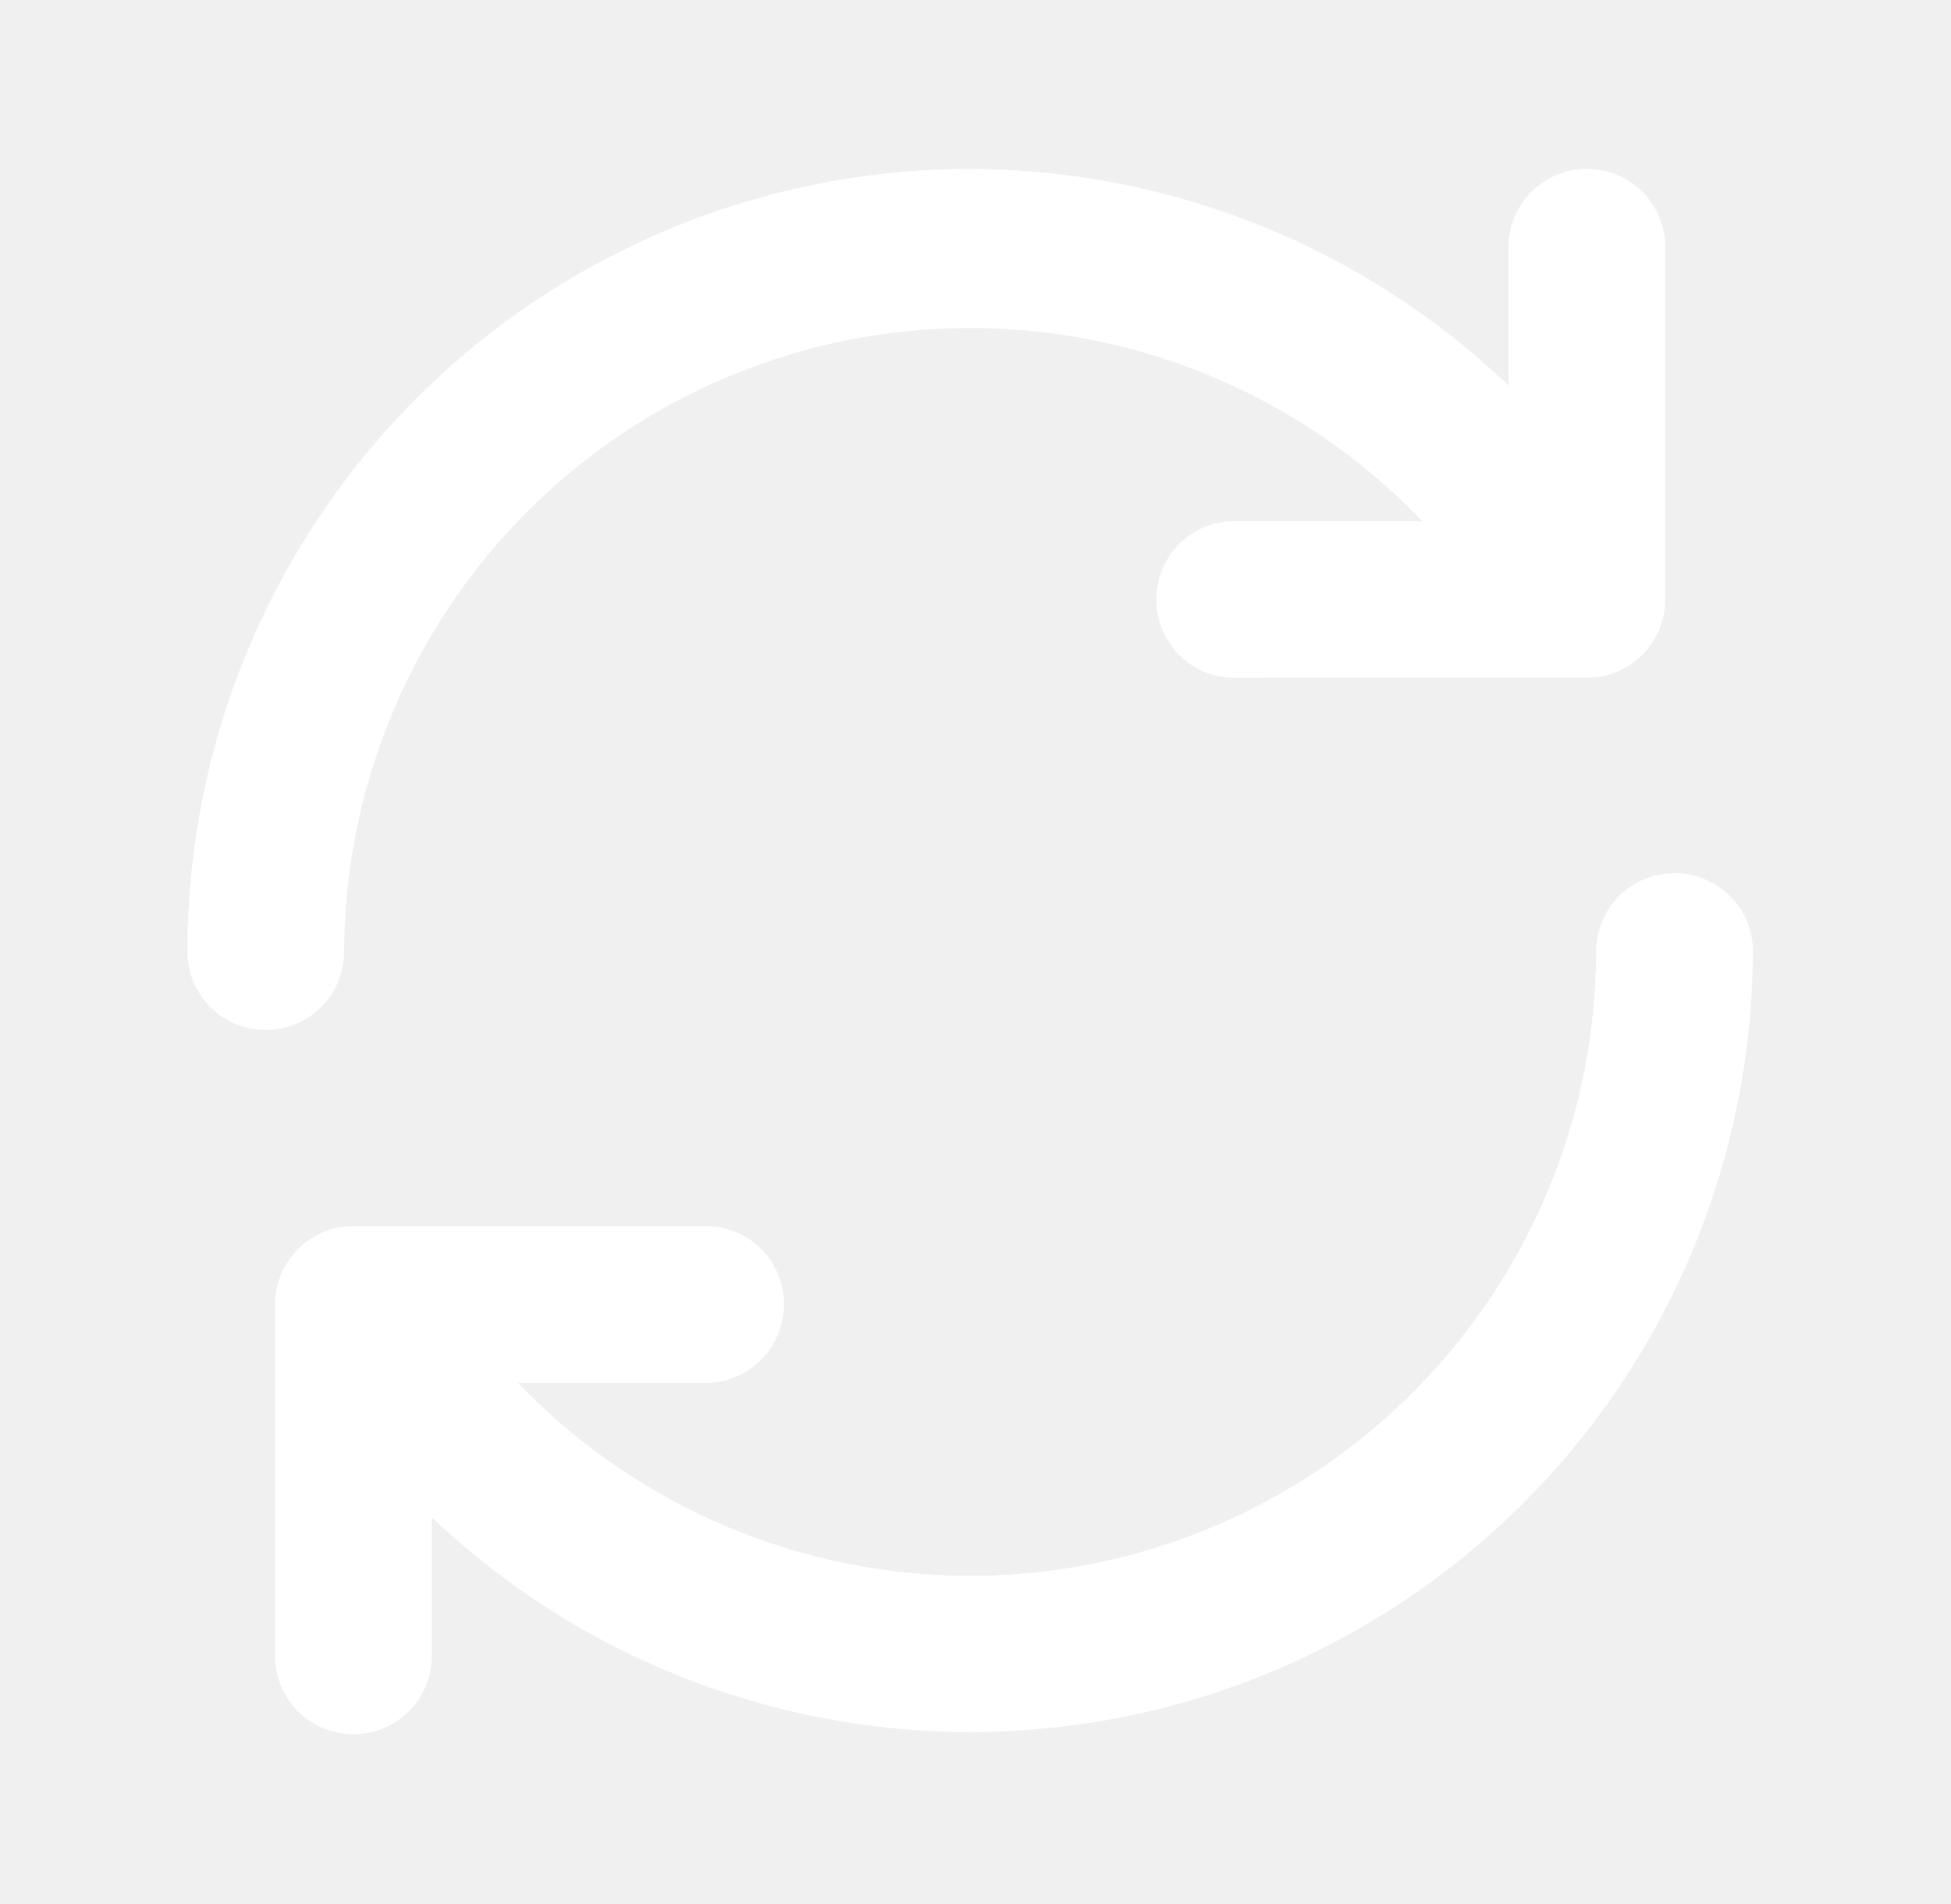
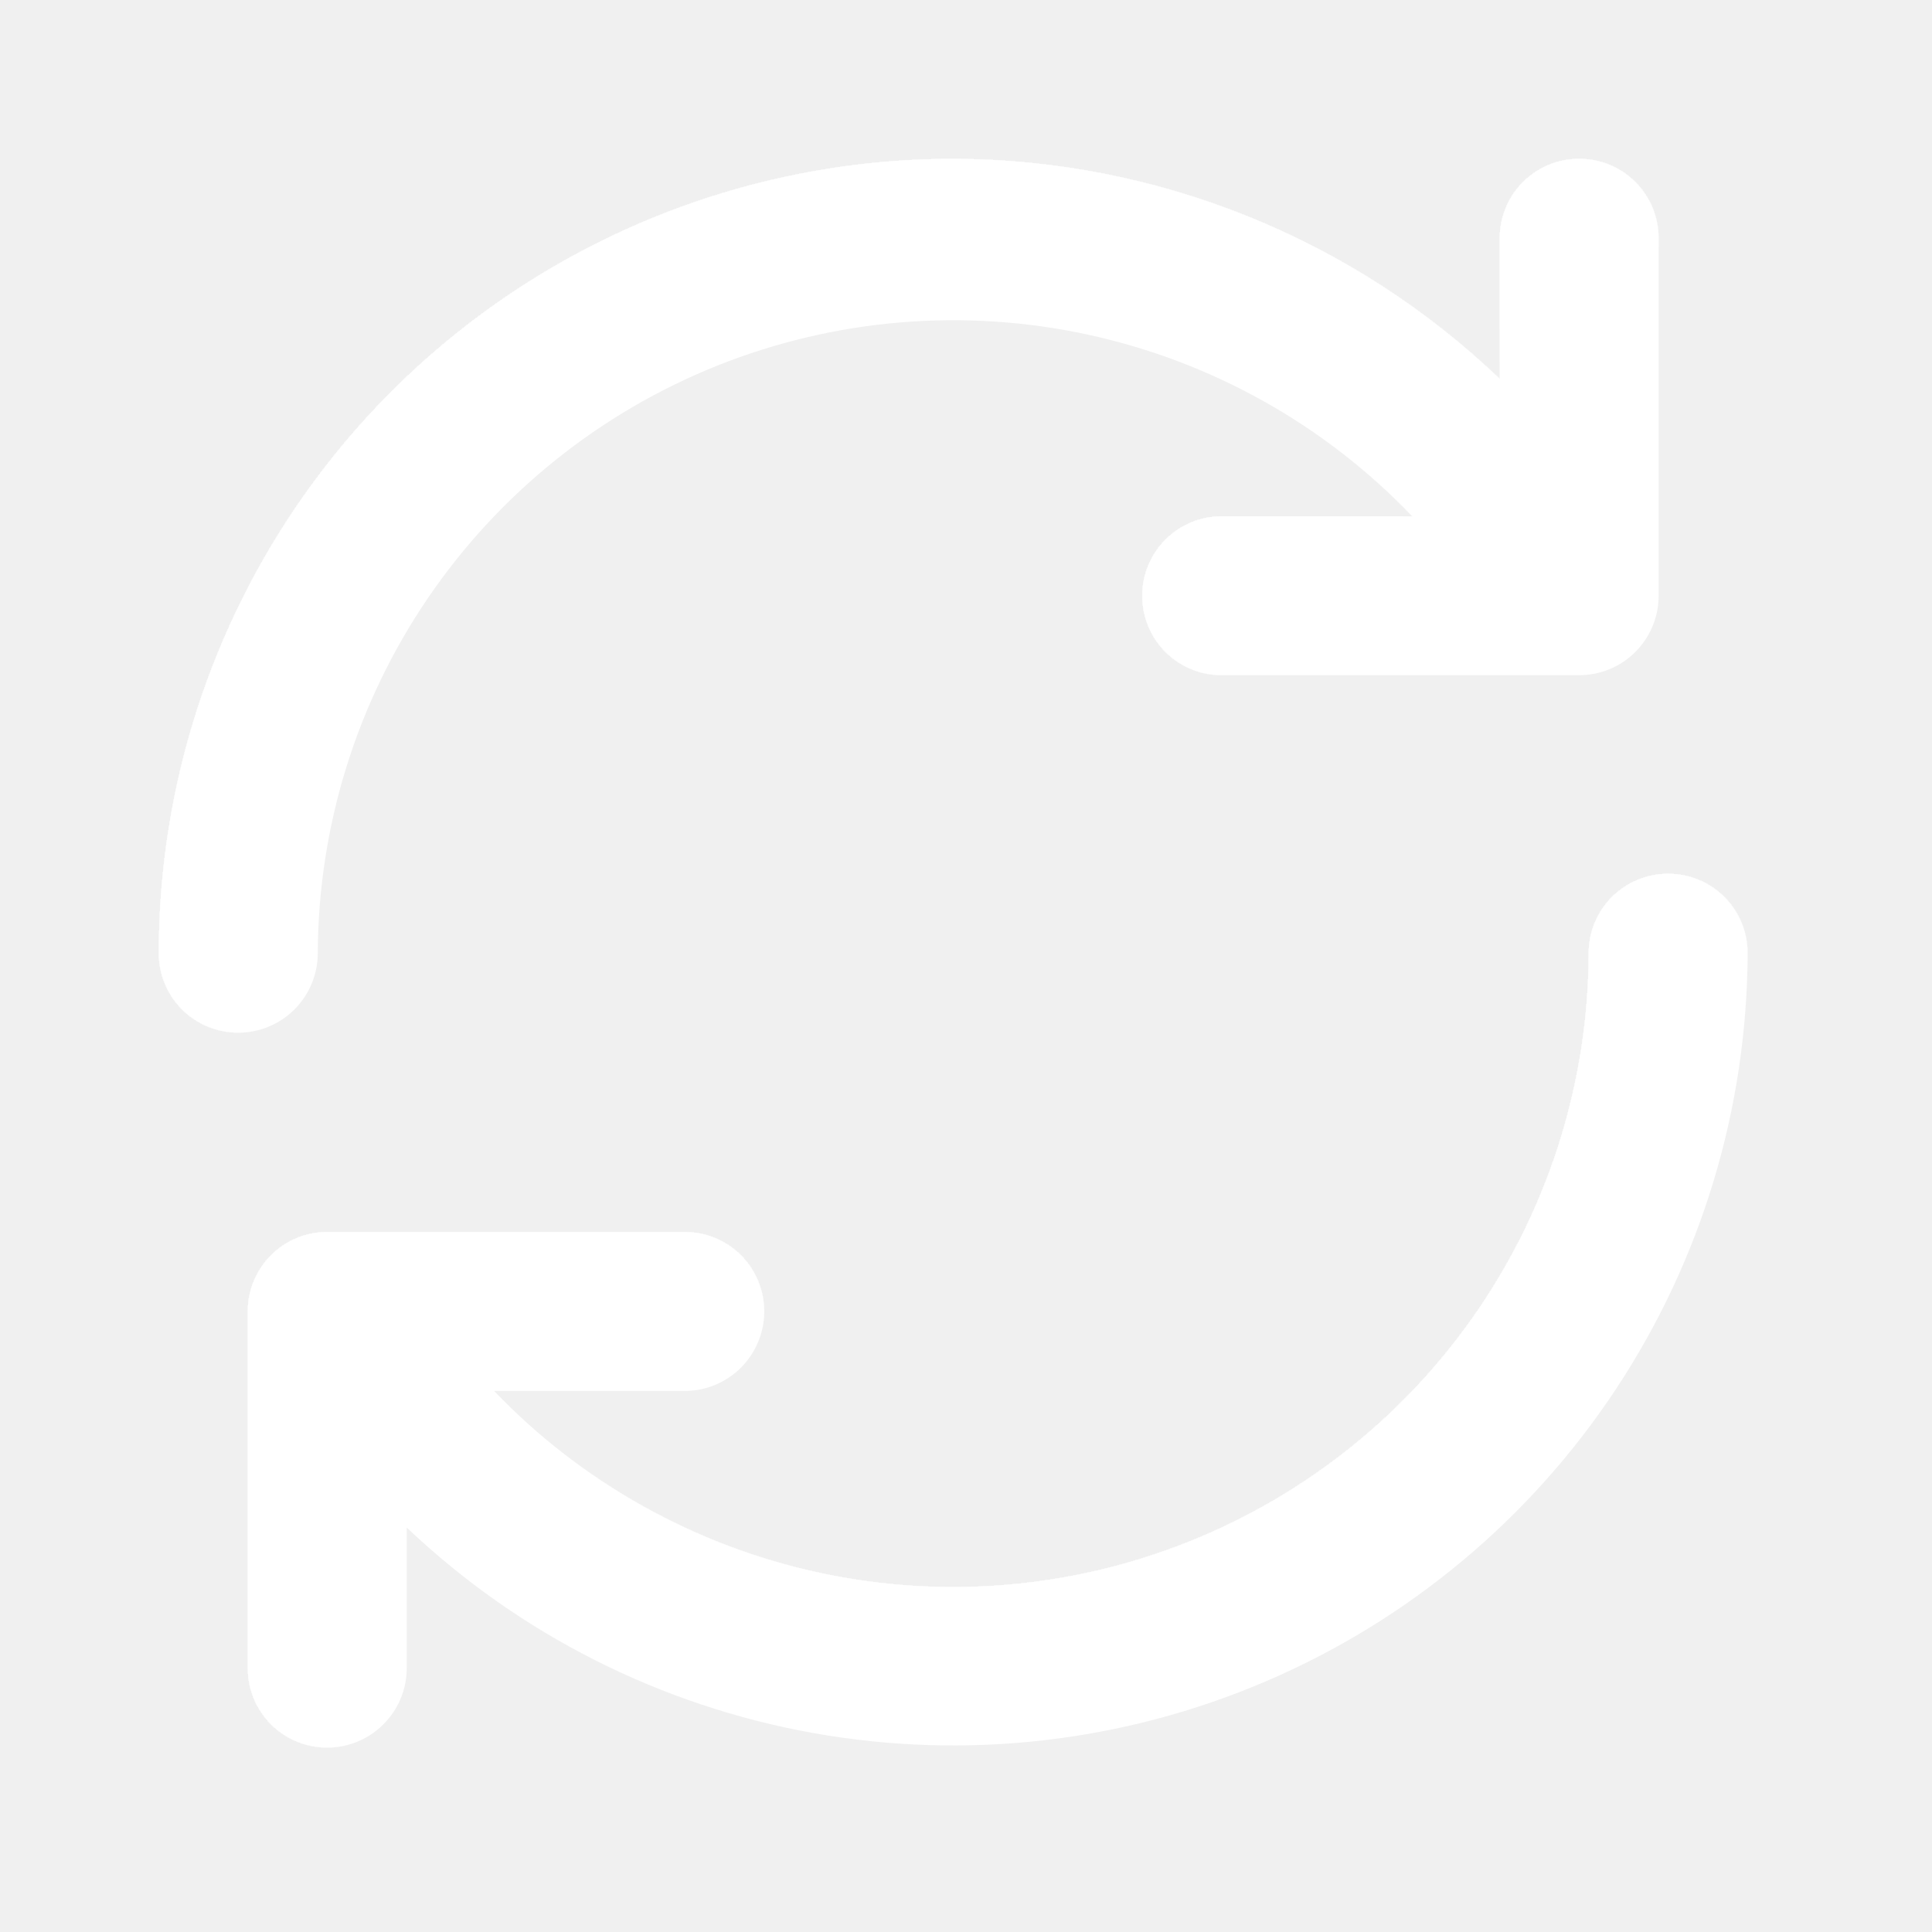
- <svg xmlns="http://www.w3.org/2000/svg" width="41" height="40" viewBox="0 0 41 40" fill="none">
-   <g filter="url(#filter0_i_77_4879)">
-     <path d="M7.38 25.773L14.831 25.773C15.267 25.773 15.685 25.946 15.994 26.255C16.302 26.563 16.475 26.981 16.475 27.418C16.475 27.854 16.302 28.272 15.994 28.58C15.685 28.889 15.267 29.062 14.831 29.062L10.883 29.062C12.698 30.958 15.037 32.268 17.602 32.824C20.166 33.38 22.838 33.157 25.274 32.182C27.711 31.208 29.8 29.528 31.274 27.357C32.748 25.186 33.54 22.624 33.547 20C33.547 19.564 33.72 19.146 34.028 18.837C34.337 18.529 34.755 18.355 35.191 18.355C35.627 18.355 36.046 18.529 36.354 18.837C36.663 19.146 36.836 19.564 36.836 20C36.827 23.212 35.878 26.351 34.106 29.029C32.335 31.708 29.817 33.809 26.865 35.074C23.913 36.338 20.655 36.711 17.493 36.145C14.332 35.579 11.405 34.1 9.074 31.891L9.074 34.802C9.074 35.238 8.901 35.656 8.593 35.965C8.284 36.273 7.866 36.447 7.43 36.447C6.994 36.447 6.575 36.273 6.267 35.965C5.958 35.656 5.785 35.238 5.785 34.802L5.785 27.401C5.789 26.976 5.958 26.569 6.255 26.266C6.552 25.962 6.956 25.786 7.38 25.773ZM20.39 3.554C24.606 3.566 28.656 5.197 31.705 8.109L31.705 5.198C31.705 4.762 31.878 4.344 32.186 4.035C32.495 3.727 32.913 3.554 33.349 3.554C33.785 3.554 34.204 3.727 34.512 4.035C34.821 4.344 34.994 4.762 34.994 5.198L34.994 12.599C34.994 13.035 34.821 13.454 34.512 13.762C34.204 14.071 33.785 14.244 33.349 14.244L25.948 14.244C25.512 14.244 25.094 14.071 24.785 13.762C24.477 13.454 24.304 13.035 24.304 12.599C24.304 12.163 24.477 11.745 24.785 11.436C25.094 11.128 25.512 10.955 25.948 10.955L29.895 10.955C28.082 9.06 25.744 7.75 23.181 7.193C20.619 6.637 17.948 6.859 15.512 7.831C13.076 8.803 10.987 10.481 9.511 12.65C8.036 14.818 7.242 17.378 7.232 20C7.232 20.436 7.059 20.855 6.751 21.163C6.442 21.471 6.024 21.645 5.588 21.645C5.152 21.645 4.733 21.471 4.425 21.163C4.116 20.855 3.943 20.436 3.943 20C3.943 17.84 4.368 15.702 5.195 13.706C6.021 11.711 7.233 9.898 8.76 8.371C10.287 6.844 12.1 5.632 14.096 4.806C16.091 3.979 18.23 3.554 20.39 3.554Z" fill="white" />
+ <svg xmlns="http://www.w3.org/2000/svg" width="40" height="40" viewBox="0 0 40 40" fill="none">
+   <g filter="url(#filter0_i_417_20)">
+     <path d="M6.727 25.508L14.177 25.508C14.613 25.508 15.031 25.682 15.34 25.99C15.648 26.299 15.822 26.717 15.822 27.153C15.822 27.589 15.648 28.008 15.34 28.316C15.031 28.624 14.613 28.798 14.177 28.798L10.23 28.798C12.044 30.694 14.383 32.004 16.948 32.56C19.512 33.116 22.184 32.892 24.621 31.918C27.057 30.944 29.147 29.263 30.621 27.093C32.095 24.922 32.886 22.36 32.893 19.736C32.893 19.299 33.066 18.881 33.374 18.573C33.683 18.264 34.101 18.091 34.538 18.091C34.974 18.091 35.392 18.264 35.7 18.573C36.009 18.881 36.182 19.299 36.182 19.736C36.173 22.947 35.225 26.086 33.453 28.765C31.681 31.444 29.163 33.545 26.211 34.809C23.259 36.074 20.001 36.446 16.84 35.881C13.678 35.315 10.751 33.836 8.421 31.627L8.421 34.538C8.421 34.974 8.247 35.392 7.939 35.7C7.63 36.009 7.212 36.182 6.776 36.182C6.34 36.182 5.921 36.009 5.613 35.7C5.305 35.392 5.131 34.974 5.131 34.538L5.131 27.137C5.135 26.712 5.304 26.305 5.601 26.001C5.898 25.698 6.302 25.521 6.727 25.508ZM19.736 3.289C23.952 3.301 28.003 4.932 31.051 7.845L31.051 4.934C31.051 4.498 31.224 4.079 31.532 3.771C31.841 3.463 32.259 3.289 32.696 3.289C33.132 3.289 33.55 3.463 33.858 3.771C34.167 4.079 34.34 4.498 34.34 4.934L34.34 12.335C34.34 12.771 34.167 13.189 33.858 13.498C33.55 13.806 33.132 13.979 32.696 13.979L25.295 13.979C24.858 13.979 24.44 13.806 24.132 13.498C23.823 13.189 23.65 12.771 23.65 12.335C23.65 11.899 23.823 11.48 24.132 11.172C24.44 10.864 24.858 10.69 25.295 10.69L29.242 10.69C27.429 8.795 25.09 7.486 22.528 6.929C19.965 6.373 17.294 6.595 14.858 7.567C12.423 8.539 10.333 10.217 8.858 12.385C7.382 14.553 6.589 17.113 6.579 19.736C6.579 20.172 6.405 20.59 6.097 20.899C5.788 21.207 5.37 21.38 4.934 21.38C4.498 21.38 4.079 21.207 3.771 20.899C3.463 20.59 3.289 20.172 3.289 19.736C3.289 17.576 3.715 15.437 4.541 13.442C5.368 11.447 6.579 9.634 8.106 8.106C9.634 6.579 11.447 5.368 13.442 4.541C15.437 3.715 17.576 3.289 19.736 3.289Z" fill="white" />
  </g>
  <defs>
-     <filter id="filter0_i_77_4879" x="3.943" y="3.554" width="34.209" height="34.209" filterUnits="userSpaceOnUse" color-interpolation-filters="sRGB">
+     <filter id="filter0_i_417_20" x="3.289" y="3.289" width="34.209" height="34.209" filterUnits="userSpaceOnUse" color-interpolation-filters="sRGB">
      <feFlood flood-opacity="0" result="BackgroundImageFix" />
      <feBlend mode="normal" in="SourceGraphic" in2="BackgroundImageFix" result="shape" />
      <feColorMatrix in="SourceAlpha" type="matrix" values="0 0 0 0 0 0 0 0 0 0 0 0 0 0 0 0 0 0 127 0" result="hardAlpha" />
      <feOffset dx="1.316" dy="1.316" />
      <feGaussianBlur stdDeviation="0.658" />
      <feComposite in2="hardAlpha" operator="arithmetic" k2="-1" k3="1" />
      <feColorMatrix type="matrix" values="0 0 0 0 1 0 0 0 0 1 0 0 0 0 1 0 0 0 0.5 0" />
-       <feBlend mode="normal" in2="shape" result="effect1_innerShadow_77_4879" />
+       <feBlend mode="normal" in2="shape" result="effect1_innerShadow_417_20" />
    </filter>
  </defs>
</svg>
